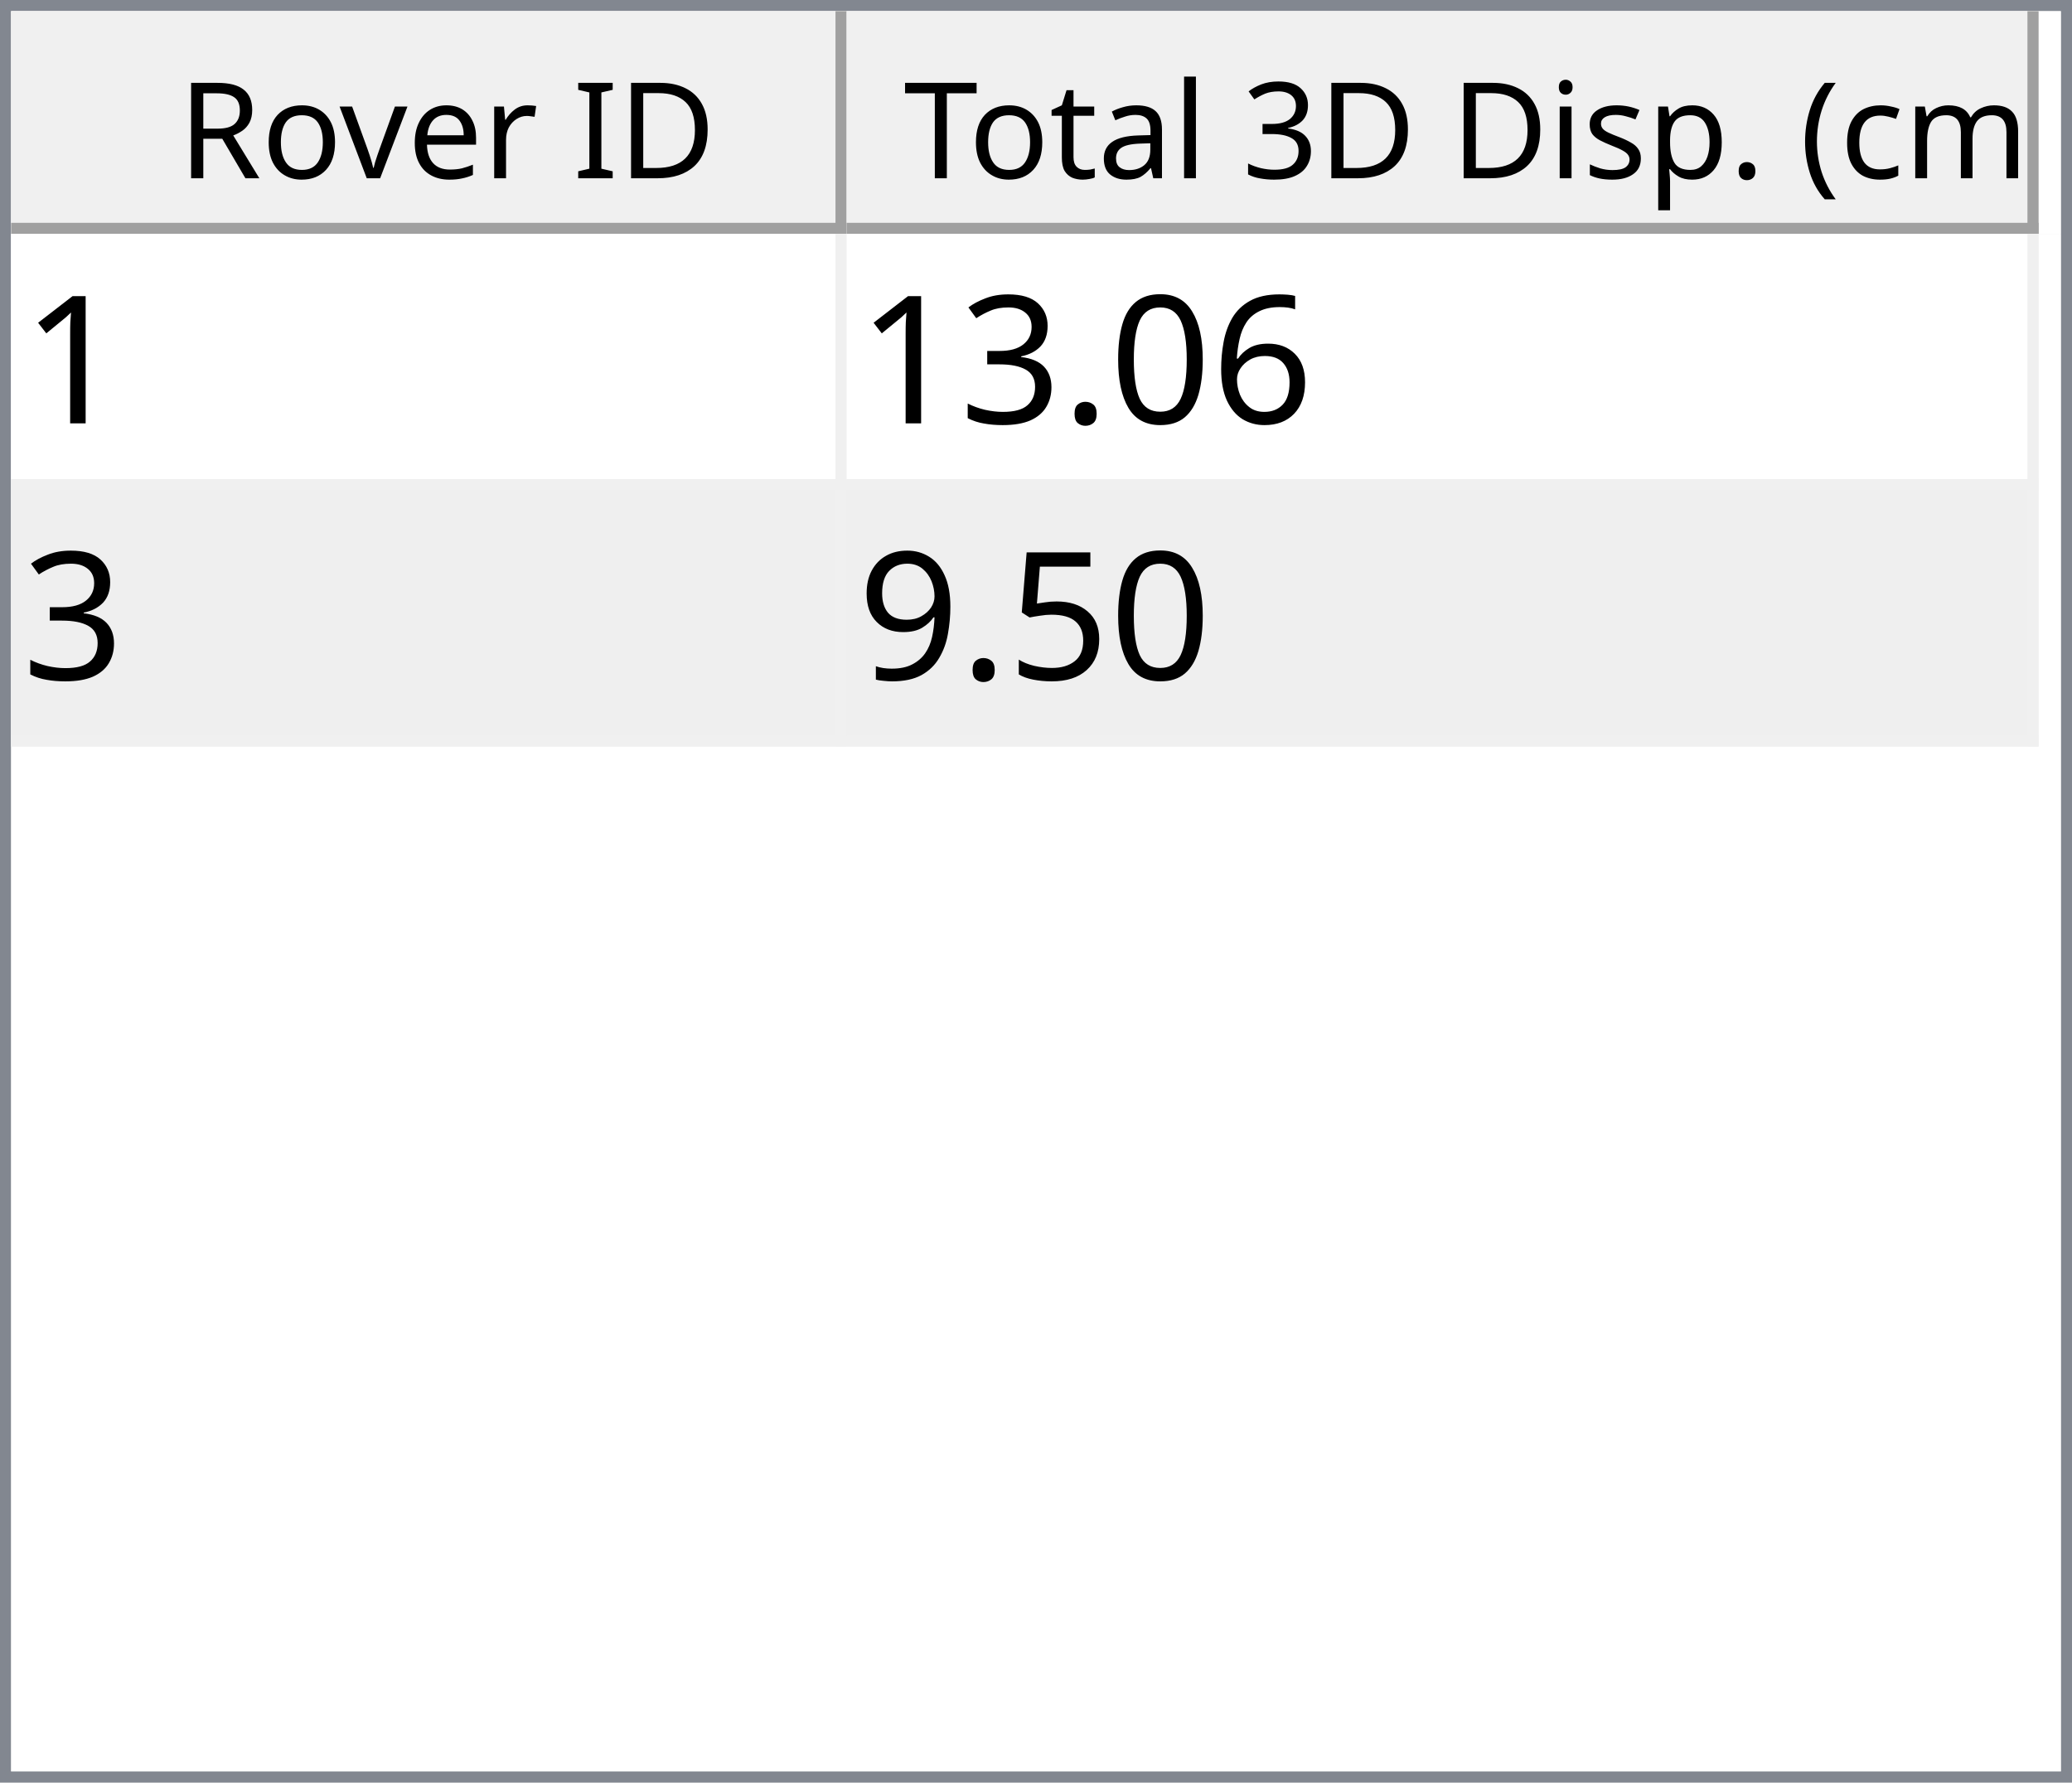
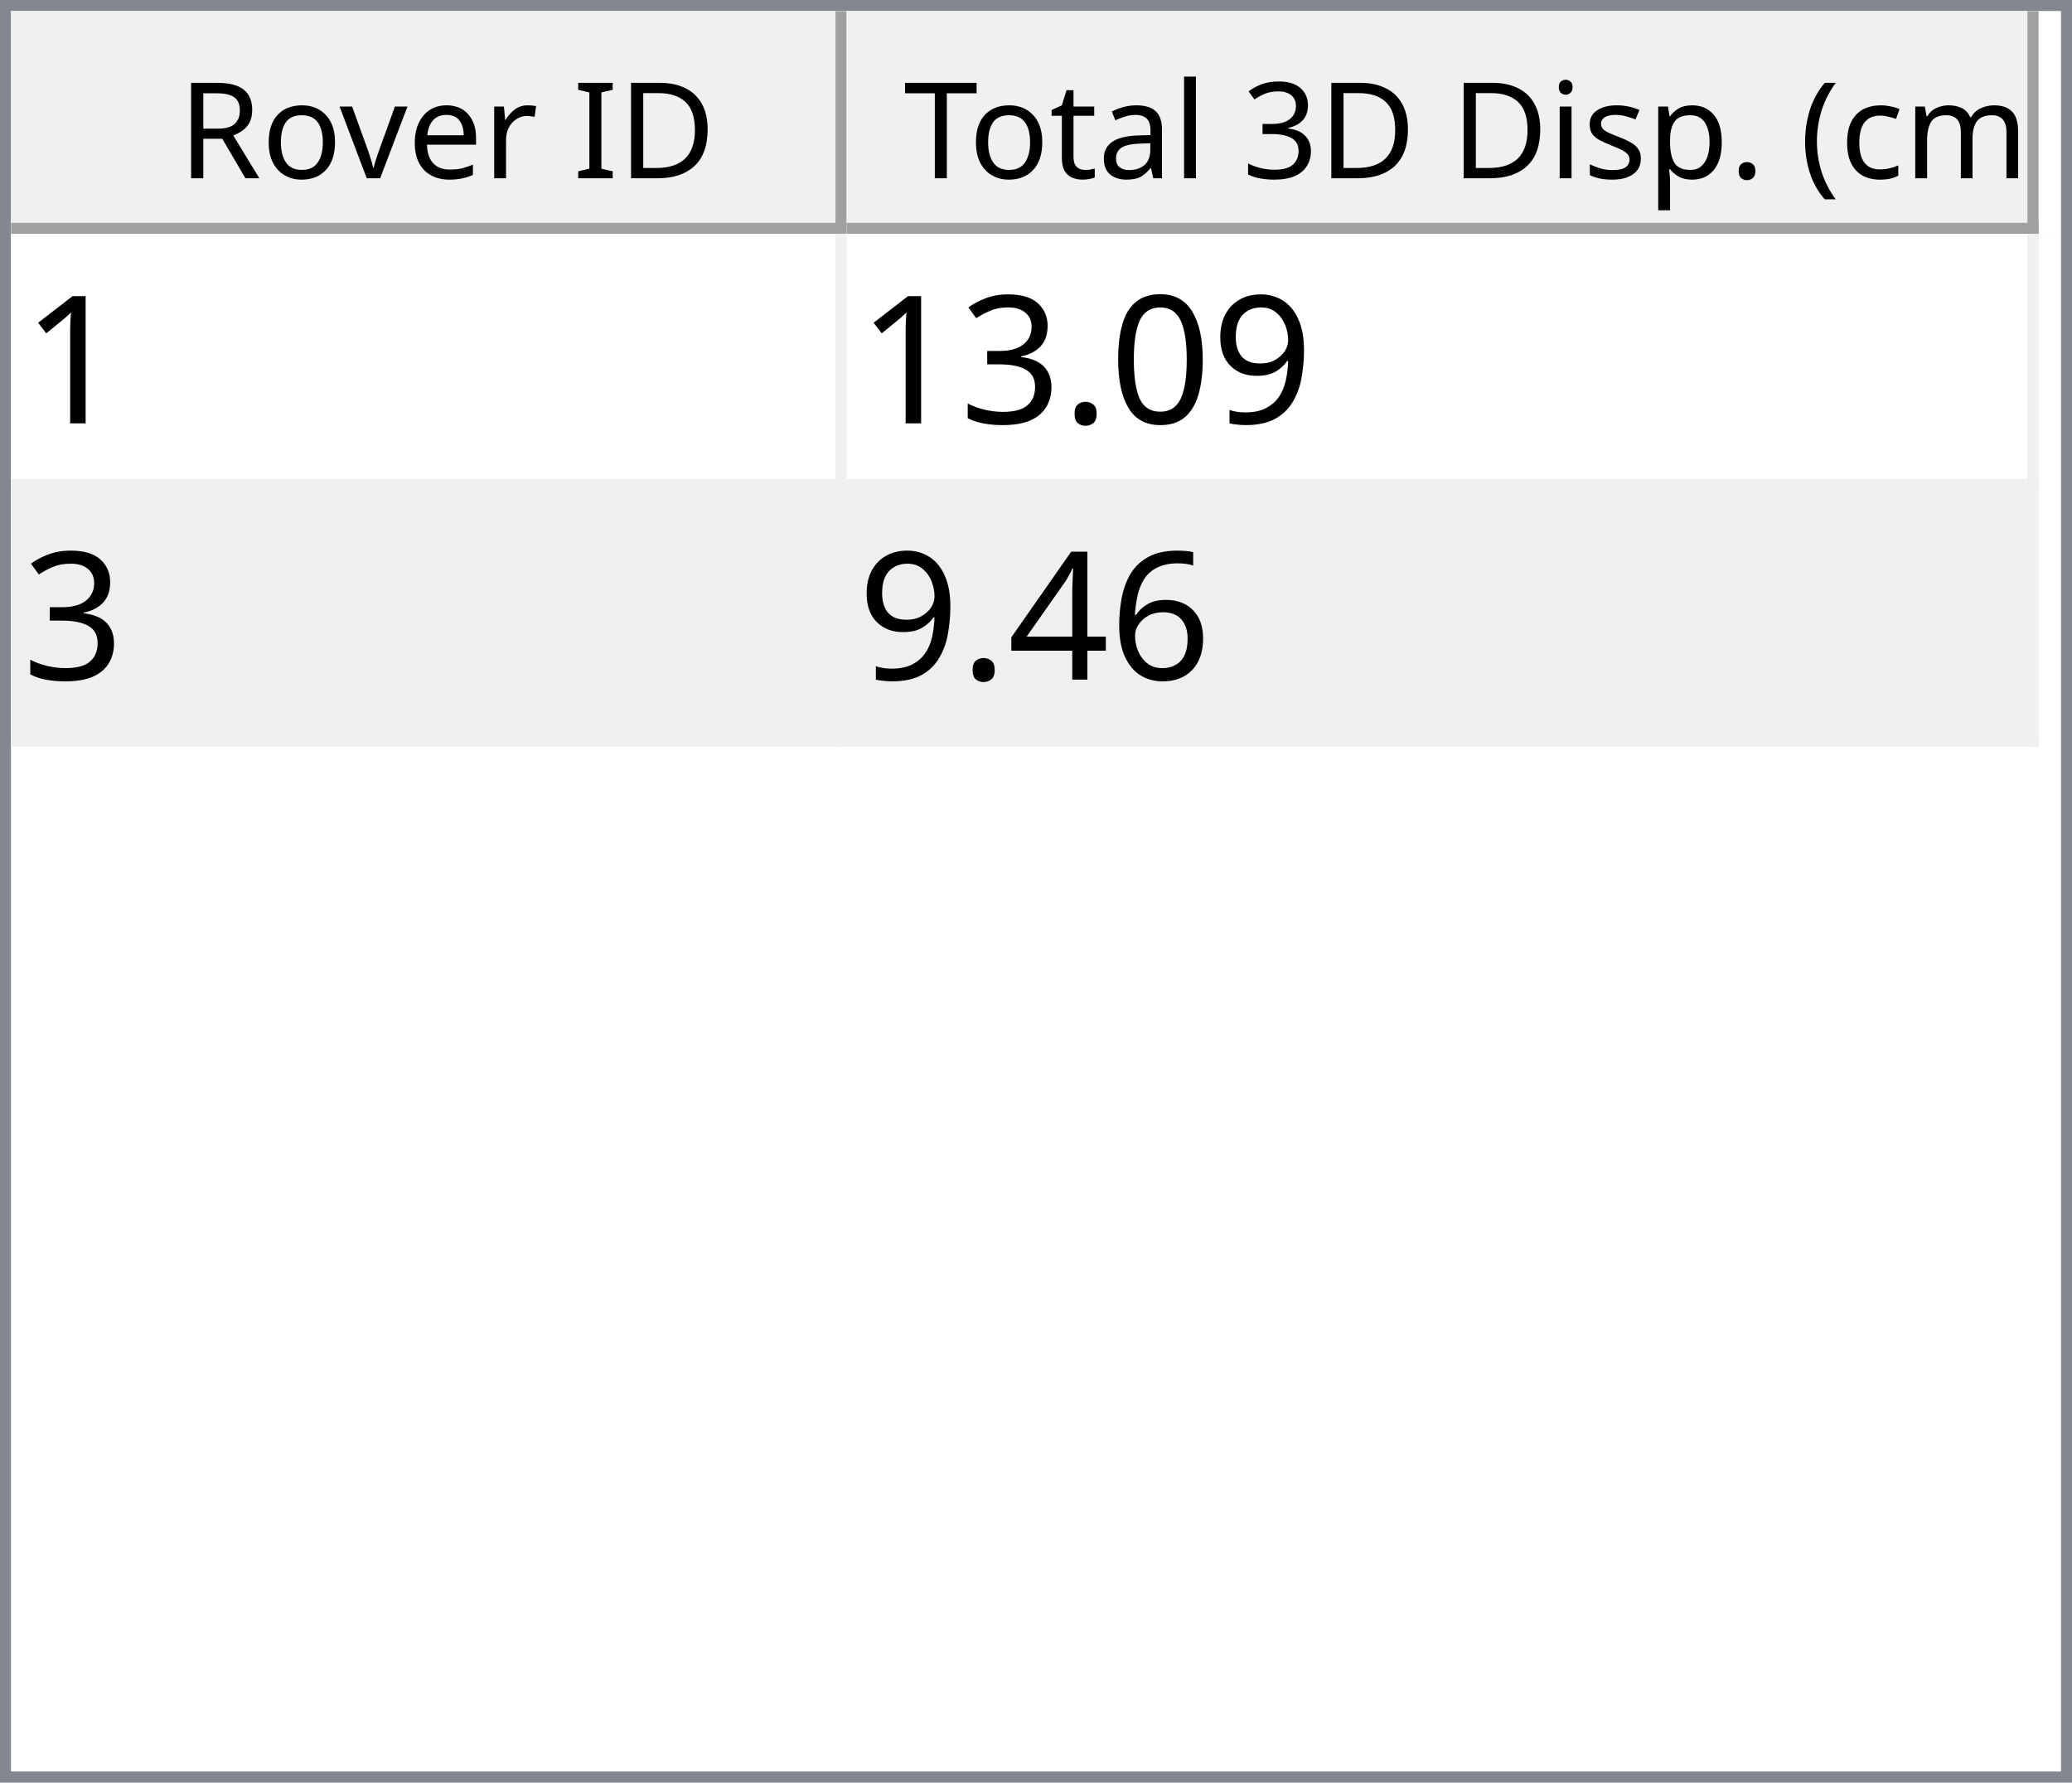
<svg xmlns="http://www.w3.org/2000/svg" style="fill-opacity:1; color-rendering:auto; color-interpolation:auto; text-rendering:auto; stroke:black; stroke-linecap:square; stroke-miterlimit:10; shape-rendering:auto; stroke-opacity:1; fill:black; stroke-dasharray:none; font-weight:normal; stroke-width:1; font-family:'Dialog'; font-style:normal; stroke-linejoin:miter; font-size:12px; stroke-dashoffset:0; image-rendering:auto;" width="186" height="160">
  <defs id="genericDefs" />
  <g>
    <defs id="defs1">
      <clipPath clipPathUnits="userSpaceOnUse" id="clipPath1">
        <path d="M0 0 L186 0 L186 160 L0 160 L0 0 Z" />
      </clipPath>
      <clipPath clipPathUnits="userSpaceOnUse" id="clipPath2">
        <path d="M0 0 L0 160 L186 160 L186 0 Z" />
      </clipPath>
      <clipPath clipPathUnits="userSpaceOnUse" id="clipPath3">
        <path d="M0 0 L0 20 L184 20 L184 0 Z" />
      </clipPath>
      <clipPath clipPathUnits="userSpaceOnUse" id="clipPath4">
        <path d="M0 0 L0 20 L75 20 L75 0 Z" />
      </clipPath>
      <clipPath clipPathUnits="userSpaceOnUse" id="clipPath5">
        <path d="M1 1 L1 19 L74 19 L74 1 Z" />
      </clipPath>
      <clipPath clipPathUnits="userSpaceOnUse" id="clipPath6">
        <path d="M0 0 L0 18 L73 18 L73 0 Z" />
      </clipPath>
      <clipPath clipPathUnits="userSpaceOnUse" id="clipPath7">
        <path d="M-0.5 -0.5 L-0.5 19.5 L74.5 19.5 L74.5 -0.5 Z" />
      </clipPath>
      <clipPath clipPathUnits="userSpaceOnUse" id="clipPath8">
        <path d="M0 0 L0 20 L107 20 L107 0 Z" />
      </clipPath>
      <clipPath clipPathUnits="userSpaceOnUse" id="clipPath9">
        <path d="M1 1 L1 19 L106 19 L106 1 Z" />
      </clipPath>
      <clipPath clipPathUnits="userSpaceOnUse" id="clipPath10">
        <path d="M0 0 L0 18 L105 18 L105 0 Z" />
      </clipPath>
      <clipPath clipPathUnits="userSpaceOnUse" id="clipPath11">
        <path d="M-0.5 -0.5 L-0.5 19.5 L106.5 19.5 L106.5 -0.5 Z" />
      </clipPath>
      <clipPath clipPathUnits="userSpaceOnUse" id="clipPath12">
        <path d="M0 0 L0 138 L184 138 L184 0 Z" />
      </clipPath>
      <clipPath clipPathUnits="userSpaceOnUse" id="clipPath13">
        <path d="M0 0 L0 46 L182 46 L182 0 Z" />
      </clipPath>
      <clipPath clipPathUnits="userSpaceOnUse" id="clipPath14">
        <path d="M-0.5 -0.5 L-0.5 45.5 L181.5 45.5 L181.5 -0.5 Z" />
      </clipPath>
      <clipPath clipPathUnits="userSpaceOnUse" id="clipPath15">
        <path d="M0 0 L0 22 L74 22 L74 0 Z" />
      </clipPath>
      <clipPath clipPathUnits="userSpaceOnUse" id="clipPath16">
        <path d="M0 0 L0 22 L106 22 L106 0 Z" />
      </clipPath>
      <font horiz-adv-x="64.551" id="font1">
        <font-face ascent="107.91" descent="25.098" units-per-em="100" style="font-style:normal; font-family:Segoe UI; font-weight:normal;" />
        <missing-glyph horiz-adv-x="64.551" d="M8.109 0 L8.109 68.266 L56.453 68.266 L56.453 0 L8.109 0 ZM15.328 7.234 L49.219 7.234 L49.219 61.031 L15.328 61.031 L15.328 7.234 Z" />
        <glyph unicode="D" horiz-adv-x="70.117" d="M9.188 0 L9.188 70.016 L28.516 70.016 Q65.531 70.016 65.531 35.891 Q65.531 19.672 55.25 9.836 Q44.969 0 27.734 0 L9.188 0 ZM17.391 62.594 L17.391 7.422 L27.828 7.422 Q41.609 7.422 49.273 14.797 Q56.938 22.172 56.938 35.688 Q56.938 62.594 28.328 62.594 L17.391 62.594 Z" />
        <glyph unicode="I" horiz-adv-x="26.611" d="M17.391 0 L9.188 0 L9.188 70.016 L17.391 70.016 L17.391 0 Z" />
        <glyph unicode=" " horiz-adv-x="27.393" d="" />
        <glyph unicode="r" horiz-adv-x="34.766" d="M34.188 41.891 Q32.078 43.5 28.125 43.5 Q23 43.5 19.555 38.672 Q16.109 33.844 16.109 25.484 L16.109 0 L8.109 0 L8.109 50 L16.109 50 L16.109 39.703 L16.312 39.703 Q18.016 44.969 21.531 47.922 Q25.047 50.875 29.391 50.875 Q32.516 50.875 34.188 50.203 L34.188 41.891 Z" />
        <glyph unicode="e" horiz-adv-x="52.295" d="M48.297 23 L12.984 23 Q13.188 14.656 17.484 10.109 Q21.781 5.562 29.297 5.562 Q37.75 5.562 44.828 11.141 L44.828 3.609 Q38.234 -1.172 27.391 -1.172 Q16.797 -1.172 10.742 5.641 Q4.688 12.453 4.688 24.812 Q4.688 36.469 11.305 43.82 Q17.922 51.172 27.734 51.172 Q37.547 51.172 42.922 44.828 Q48.297 38.484 48.297 27.203 L48.297 23 ZM40.094 29.781 Q40.047 36.719 36.75 40.578 Q33.453 44.438 27.594 44.438 Q21.922 44.438 17.969 40.383 Q14.016 36.328 13.094 29.781 L40.094 29.781 Z" />
        <glyph unicode="v" horiz-adv-x="47.9" d="M47.406 50 L27.484 0 L19.625 0 L0.688 50 L9.469 50 L22.172 13.672 Q23.578 9.672 23.922 6.688 L24.125 6.688 Q24.609 10.453 25.688 13.484 L38.969 50 L47.406 50 Z" />
        <glyph unicode="o" horiz-adv-x="58.594" d="M29 -1.172 Q17.922 -1.172 11.305 5.836 Q4.688 12.844 4.688 24.422 Q4.688 37.016 11.57 44.094 Q18.453 51.172 30.172 51.172 Q41.359 51.172 47.633 44.289 Q53.906 37.406 53.906 25.203 Q53.906 13.234 47.141 6.031 Q40.375 -1.172 29 -1.172 ZM29.594 44.438 Q21.875 44.438 17.383 39.188 Q12.891 33.938 12.891 24.703 Q12.891 15.828 17.43 10.695 Q21.969 5.562 29.594 5.562 Q37.359 5.562 41.531 10.594 Q45.703 15.625 45.703 24.906 Q45.703 34.281 41.531 39.359 Q37.359 44.438 29.594 44.438 Z" />
        <glyph unicode="R" horiz-adv-x="59.814" d="M59.375 0 L49.609 0 L37.891 19.625 Q36.281 22.359 34.766 24.289 Q33.25 26.219 31.664 27.438 Q30.078 28.656 28.25 29.219 Q26.422 29.781 24.125 29.781 L17.391 29.781 L17.391 0 L9.188 0 L9.188 70.016 L30.078 70.016 Q34.672 70.016 38.555 68.867 Q42.438 67.719 45.289 65.375 Q48.141 63.031 49.758 59.547 Q51.375 56.062 51.375 51.375 Q51.375 47.703 50.273 44.656 Q49.172 41.609 47.148 39.211 Q45.125 36.812 42.266 35.133 Q39.406 33.453 35.844 32.516 L35.844 32.328 Q37.594 31.547 38.891 30.547 Q40.188 29.547 41.359 28.18 Q42.531 26.812 43.68 25.078 Q44.828 23.344 46.234 21.047 L59.375 0 ZM17.391 62.594 L17.391 37.203 L28.516 37.203 Q31.594 37.203 34.203 38.133 Q36.812 39.062 38.719 40.797 Q40.625 42.531 41.703 45.047 Q42.781 47.562 42.781 50.688 Q42.781 56.297 39.141 59.445 Q35.5 62.594 28.609 62.594 L17.391 62.594 Z" />
        <glyph unicode=")" horiz-adv-x="30.176" d="M8.297 -15.922 L1.172 -15.922 Q16.406 2.344 16.406 26.812 Q16.406 51.469 1.078 70.016 L8.297 70.016 Q23.531 52.156 23.531 26.703 Q23.531 1.375 8.297 -15.922 Z" />
        <glyph unicode="m" horiz-adv-x="86.133" d="M79.109 0 L71.094 0 L71.094 28.719 Q71.094 37.016 68.531 40.727 Q65.969 44.438 59.906 44.438 Q54.781 44.438 51.195 39.75 Q47.609 35.062 47.609 28.516 L47.609 0 L39.594 0 L39.594 29.688 Q39.594 44.438 28.219 44.438 Q22.953 44.438 19.531 40.016 Q16.109 35.594 16.109 28.516 L16.109 0 L8.109 0 L8.109 50 L16.109 50 L16.109 42.094 L16.312 42.094 Q21.625 51.172 31.844 51.172 Q36.969 51.172 40.773 48.312 Q44.578 45.453 46 40.828 Q51.562 51.172 62.594 51.172 Q79.109 51.172 79.109 30.812 L79.109 0 Z" />
        <glyph unicode="c" horiz-adv-x="46.191" d="M42.188 2.297 Q36.422 -1.172 28.516 -1.172 Q17.828 -1.172 11.258 5.789 Q4.688 12.75 4.688 23.828 Q4.688 36.188 11.766 43.68 Q18.844 51.172 30.672 51.172 Q37.25 51.172 42.281 48.734 L42.281 40.531 Q36.719 44.438 30.375 44.438 Q22.703 44.438 17.797 38.945 Q12.891 33.453 12.891 24.516 Q12.891 15.719 17.508 10.641 Q22.125 5.562 29.891 5.562 Q36.422 5.562 42.188 9.906 L42.188 2.297 Z" />
        <glyph unicode="(" horiz-adv-x="30.176" d="M29.109 -15.922 L21.969 -15.922 Q6.844 1.375 6.844 26.703 Q6.844 52.156 21.969 70.016 L29.203 70.016 Q13.875 51.469 13.875 26.812 Q13.875 2.344 29.109 -15.922 Z" />
        <glyph unicode="." horiz-adv-x="21.68" d="M10.891 -1.078 Q8.641 -1.078 7.055 0.539 Q5.469 2.156 5.469 4.391 Q5.469 6.641 7.055 8.273 Q8.641 9.906 10.891 9.906 Q13.188 9.906 14.797 8.273 Q16.406 6.641 16.406 4.391 Q16.406 2.156 14.797 0.539 Q13.188 -1.078 10.891 -1.078 Z" />
        <glyph unicode="p" horiz-adv-x="58.789" d="M16.312 7.234 L16.109 7.234 L16.109 -23 L8.109 -23 L8.109 50 L16.109 50 L16.109 41.219 L16.312 41.219 Q22.219 51.172 33.594 51.172 Q43.266 51.172 48.688 44.461 Q54.109 37.75 54.109 26.469 Q54.109 13.922 48 6.375 Q41.891 -1.172 31.297 -1.172 Q21.578 -1.172 16.312 7.234 ZM16.109 27.391 L16.109 20.406 Q16.109 14.203 20.141 9.883 Q24.172 5.562 30.375 5.562 Q37.641 5.562 41.773 11.133 Q45.906 16.703 45.906 26.609 Q45.906 34.969 42.047 39.703 Q38.188 44.438 31.594 44.438 Q24.609 44.438 20.359 39.578 Q16.109 34.719 16.109 27.391 Z" />
        <glyph unicode="s" horiz-adv-x="42.432" d="M5.078 1.812 L5.078 10.406 Q11.625 5.562 19.484 5.562 Q30.031 5.562 30.031 12.594 Q30.031 14.594 29.125 15.992 Q28.219 17.391 26.68 18.461 Q25.141 19.531 23.07 20.383 Q21 21.234 18.609 22.172 Q15.281 23.484 12.766 24.828 Q10.25 26.172 8.57 27.859 Q6.891 29.547 6.031 31.695 Q5.172 33.844 5.172 36.719 Q5.172 40.234 6.789 42.945 Q8.406 45.656 11.086 47.484 Q13.766 49.312 17.211 50.242 Q20.656 51.172 24.312 51.172 Q30.812 51.172 35.938 48.922 L35.938 40.828 Q30.422 44.438 23.25 44.438 Q21 44.438 19.195 43.922 Q17.391 43.406 16.094 42.477 Q14.797 41.547 14.086 40.258 Q13.375 38.969 13.375 37.406 Q13.375 35.453 14.086 34.133 Q14.797 32.812 16.164 31.789 Q17.531 30.766 19.484 29.938 Q21.438 29.109 23.922 28.125 Q27.25 26.859 29.883 25.516 Q32.516 24.172 34.375 22.484 Q36.234 20.797 37.234 18.602 Q38.234 16.406 38.234 13.375 Q38.234 9.672 36.602 6.938 Q34.969 4.203 32.234 2.398 Q29.5 0.594 25.93 -0.289 Q22.359 -1.172 18.453 -1.172 Q10.75 -1.172 5.078 1.812 Z" />
        <glyph unicode="i" horiz-adv-x="24.219" d="M12.203 62.703 Q10.062 62.703 8.547 64.164 Q7.031 65.625 7.031 67.875 Q7.031 70.125 8.547 71.609 Q10.062 73.094 12.203 73.094 Q14.406 73.094 15.945 71.609 Q17.484 70.125 17.484 67.875 Q17.484 65.719 15.945 64.211 Q14.406 62.703 12.203 62.703 ZM16.109 0 L8.109 0 L8.109 50 L16.109 50 L16.109 0 Z" />
        <glyph unicode="3" horiz-adv-x="53.906" d="M46.531 19.828 Q46.531 15.094 44.75 11.211 Q42.969 7.328 39.719 4.57 Q36.469 1.812 31.93 0.297 Q27.391 -1.219 21.922 -1.219 Q11.922 -1.219 6 2.594 L6 11.188 Q13.094 5.609 22.219 5.609 Q25.875 5.609 28.828 6.539 Q31.781 7.469 33.906 9.227 Q36.031 10.984 37.18 13.477 Q38.328 15.969 38.328 19.094 Q38.328 32.812 18.797 32.812 L12.984 32.812 L12.984 39.594 L18.5 39.594 Q35.797 39.594 35.797 52.484 Q35.797 64.406 22.609 64.406 Q15.188 64.406 8.688 59.422 L8.688 67.188 Q15.375 71.188 24.609 71.188 Q29 71.188 32.57 69.969 Q36.141 68.75 38.68 66.555 Q41.219 64.359 42.609 61.281 Q44 58.203 44 54.5 Q44 40.672 30.031 36.719 L30.031 36.531 Q33.594 36.141 36.625 34.797 Q39.656 33.453 41.852 31.305 Q44.047 29.156 45.289 26.25 Q46.531 23.344 46.531 19.828 Z" />
        <glyph unicode="l" horiz-adv-x="24.219" d="M16.109 0 L8.109 0 L8.109 74.031 L16.109 74.031 L16.109 0 Z" />
        <glyph unicode="a" horiz-adv-x="50.879" d="M43.891 0 L35.891 0 L35.891 7.812 L35.688 7.812 Q30.469 -1.172 20.312 -1.172 Q12.844 -1.172 8.617 2.781 Q4.391 6.734 4.391 13.281 Q4.391 27.297 20.906 29.594 L35.891 31.688 Q35.891 44.438 25.594 44.438 Q16.547 44.438 9.281 38.281 L9.281 46.484 Q16.656 51.172 26.266 51.172 Q43.891 51.172 43.891 32.516 L43.891 0 ZM35.891 25.297 L23.828 23.641 Q18.266 22.859 15.43 20.875 Q12.594 18.891 12.594 13.875 Q12.594 10.203 15.211 7.883 Q17.828 5.562 22.172 5.562 Q28.125 5.562 32.008 9.742 Q35.891 13.922 35.891 20.312 L35.891 25.297 Z" />
        <glyph unicode="t" horiz-adv-x="33.887" d="M31.297 0.484 Q28.469 -1.078 23.828 -1.078 Q10.688 -1.078 10.688 13.578 L10.688 43.172 L2.094 43.172 L2.094 50 L10.688 50 L10.688 62.203 L18.703 64.797 L18.703 50 L31.297 50 L31.297 43.172 L18.703 43.172 L18.703 14.984 Q18.703 9.969 20.414 7.82 Q22.125 5.672 26.078 5.672 Q29.109 5.672 31.297 7.328 L31.297 0.484 Z" />
        <glyph unicode="T" horiz-adv-x="52.393" d="M50.594 62.594 L30.375 62.594 L30.375 0 L22.172 0 L22.172 62.594 L2 62.594 L2 70.016 L50.594 70.016 L50.594 62.594 Z" />
      </font>
      <font horiz-adv-x="75.0" id="font2">
        <font-face ascent="100.537" descent="21.973" units-per-em="100" style="font-style:normal; font-family:sans-serif; font-weight:normal;" />
        <missing-glyph horiz-adv-x="75.0" d="M12.5 0 L12.5 62.5 L62.5 62.5 L62.5 0 L12.5 0 ZM14.062 1.562 L60.938 1.562 L60.938 60.938 L14.062 60.938 L14.062 1.562 Z" />
        <glyph unicode="1" horiz-adv-x="55.615" d="M37.25 0 L28.469 0 L28.469 56 Q25.297 52.984 20.141 49.953 Q14.984 46.922 10.891 45.406 L10.891 53.906 Q18.266 57.375 23.781 62.305 Q29.297 67.234 31.594 71.875 L37.25 71.875 L37.25 0 Z" />
-         <glyph unicode="6" horiz-adv-x="55.615" d="M49.75 54.047 L41.016 53.375 Q39.844 58.547 37.703 60.891 Q34.125 64.656 28.906 64.656 Q24.703 64.656 21.531 62.312 Q17.391 59.281 14.992 53.469 Q12.594 47.656 12.5 36.922 Q15.672 41.75 20.266 44.094 Q24.859 46.438 29.891 46.438 Q38.672 46.438 44.852 39.969 Q51.031 33.5 51.031 23.25 Q51.031 16.5 48.125 10.719 Q45.219 4.938 40.141 1.859 Q35.062 -1.219 28.609 -1.219 Q17.625 -1.219 10.695 6.859 Q3.766 14.938 3.766 33.5 Q3.766 54.25 11.422 63.672 Q18.109 71.875 29.438 71.875 Q37.891 71.875 43.289 67.141 Q48.688 62.406 49.75 54.047 ZM13.875 23.188 Q13.875 18.656 15.797 14.508 Q17.719 10.359 21.188 8.18 Q24.656 6 28.469 6 Q34.031 6 38.039 10.492 Q42.047 14.984 42.047 22.703 Q42.047 30.125 38.086 34.398 Q34.125 38.672 28.125 38.672 Q22.172 38.672 18.023 34.398 Q13.875 30.125 13.875 23.188 Z" />
+         <glyph unicode="9" horiz-adv-x="55.615" d="M5.469 16.547 L13.922 17.328 Q14.984 11.375 18.016 8.688 Q21.047 6 25.781 6 Q29.828 6 32.883 7.859 Q35.938 9.719 37.891 12.82 Q39.844 15.922 41.164 21.195 Q42.484 26.469 42.484 31.938 Q42.484 32.516 42.438 33.688 Q39.797 29.5 35.234 26.883 Q30.672 24.266 25.344 24.266 Q16.453 24.266 10.305 30.711 Q4.156 37.156 4.156 47.703 Q4.156 58.594 10.578 65.234 Q17 71.875 26.656 71.875 Q33.641 71.875 39.43 68.117 Q45.219 64.359 48.219 57.398 Q51.219 50.438 51.219 37.25 Q51.219 23.531 48.242 15.406 Q45.266 7.281 39.383 3.031 Q33.5 -1.219 25.594 -1.219 Q17.188 -1.219 11.867 3.445 Q6.547 8.109 5.469 16.547 ZM41.453 48.141 Q41.453 55.719 37.43 60.156 Q33.406 64.594 27.734 64.594 Q21.875 64.594 17.531 59.812 Q13.188 55.031 13.188 47.406 Q13.188 40.578 17.312 36.305 Q21.438 32.031 27.484 32.031 Q33.594 32.031 37.523 36.305 Q41.453 40.578 41.453 48.141 Z" />
        <glyph unicode="0" horiz-adv-x="55.615" d="M4.156 35.297 Q4.156 48 6.766 55.742 Q9.375 63.484 14.523 67.68 Q19.672 71.875 27.484 71.875 Q33.25 71.875 37.594 69.555 Q41.938 67.234 44.773 62.867 Q47.609 58.5 49.219 52.227 Q50.828 45.953 50.828 35.297 Q50.828 22.703 48.242 14.969 Q45.656 7.234 40.508 3.008 Q35.359 -1.219 27.484 -1.219 Q17.141 -1.219 11.234 6.203 Q4.156 15.141 4.156 35.297 ZM13.188 35.297 Q13.188 17.672 17.312 11.836 Q21.438 6 27.484 6 Q33.547 6 37.672 11.859 Q41.797 17.719 41.797 35.297 Q41.797 52.984 37.672 58.789 Q33.547 64.594 27.391 64.594 Q21.344 64.594 17.719 59.469 Q13.188 52.938 13.188 35.297 Z" />
        <glyph unicode="." horiz-adv-x="27.783" d="M9.078 0 L9.078 10.016 L19.094 10.016 L19.094 0 L9.078 0 Z" />
        <glyph unicode="3" horiz-adv-x="55.615" d="M4.203 18.891 L12.984 20.062 Q14.5 12.594 18.141 9.297 Q21.781 6 27 6 Q33.203 6 37.477 10.297 Q41.75 14.594 41.75 20.953 Q41.75 27 37.797 30.93 Q33.844 34.859 27.734 34.859 Q25.25 34.859 21.531 33.891 L22.516 41.609 Q23.391 41.5 23.922 41.5 Q29.547 41.5 34.039 44.43 Q38.531 47.359 38.531 53.469 Q38.531 58.297 35.258 61.477 Q31.984 64.656 26.812 64.656 Q21.688 64.656 18.266 61.43 Q14.844 58.203 13.875 51.766 L5.078 53.328 Q6.688 62.156 12.398 67.016 Q18.109 71.875 26.609 71.875 Q32.469 71.875 37.398 69.359 Q42.328 66.844 44.945 62.5 Q47.562 58.156 47.562 53.266 Q47.562 48.641 45.07 44.828 Q42.578 41.016 37.703 38.766 Q44.047 37.312 47.562 32.695 Q51.078 28.078 51.078 21.141 Q51.078 11.766 44.242 5.25 Q37.406 -1.266 26.953 -1.266 Q17.531 -1.266 11.305 4.352 Q5.078 9.969 4.203 18.891 Z" />
-         <glyph unicode="5" horiz-adv-x="55.615" d="M4.156 18.75 L13.375 19.531 Q14.406 12.797 18.141 9.398 Q21.875 6 27.156 6 Q33.5 6 37.891 10.789 Q42.281 15.578 42.281 23.484 Q42.281 31 38.062 35.352 Q33.844 39.703 27 39.703 Q22.75 39.703 19.336 37.773 Q15.922 35.844 13.969 32.766 L5.719 33.844 L12.641 70.609 L48.25 70.609 L48.25 62.203 L19.672 62.203 L15.828 42.969 Q22.266 47.469 29.344 47.469 Q38.719 47.469 45.164 40.969 Q51.609 34.469 51.609 24.266 Q51.609 14.547 45.953 7.469 Q39.062 -1.219 27.156 -1.219 Q17.391 -1.219 11.211 4.25 Q5.031 9.719 4.156 18.75 Z" />
-         <glyph unicode="9" horiz-adv-x="55.615" d="M5.469 16.547 L13.922 17.328 Q14.984 11.375 18.016 8.688 Q21.047 6 25.781 6 Q29.828 6 32.883 7.859 Q35.938 9.719 37.891 12.82 Q39.844 15.922 41.164 21.195 Q42.484 26.469 42.484 31.938 Q42.484 32.516 42.438 33.688 Q39.797 29.5 35.234 26.883 Q30.672 24.266 25.344 24.266 Q16.453 24.266 10.305 30.711 Q4.156 37.156 4.156 47.703 Q4.156 58.594 10.578 65.234 Q17 71.875 26.656 71.875 Q33.641 71.875 39.43 68.117 Q45.219 64.359 48.219 57.398 Q51.219 50.438 51.219 37.25 Q51.219 23.531 48.242 15.406 Q45.266 7.281 39.383 3.031 Q33.5 -1.219 25.594 -1.219 Q17.188 -1.219 11.867 3.445 Q6.547 8.109 5.469 16.547 ZM41.453 48.141 Q41.453 55.719 37.43 60.156 Q33.406 64.594 27.734 64.594 Q21.875 64.594 17.531 59.812 Q13.188 55.031 13.188 47.406 Q13.188 40.578 17.312 36.305 Q21.438 32.031 27.484 32.031 Q33.594 32.031 37.523 36.305 Q41.453 40.578 41.453 48.141 Z" />
+         <glyph unicode="6" horiz-adv-x="55.615" d="M49.75 54.047 L41.016 53.375 Q39.844 58.547 37.703 60.891 Q34.125 64.656 28.906 64.656 Q24.703 64.656 21.531 62.312 Q17.391 59.281 14.992 53.469 Q12.594 47.656 12.5 36.922 Q15.672 41.75 20.266 44.094 Q24.859 46.438 29.891 46.438 Q38.672 46.438 44.852 39.969 Q51.031 33.5 51.031 23.25 Q51.031 16.5 48.125 10.719 Q45.219 4.938 40.141 1.859 Q35.062 -1.219 28.609 -1.219 Q17.625 -1.219 10.695 6.859 Q3.766 14.938 3.766 33.5 Q3.766 54.25 11.422 63.672 Q18.109 71.875 29.438 71.875 Q37.891 71.875 43.289 67.141 Q48.688 62.406 49.75 54.047 ZM13.875 23.188 Q13.875 18.656 15.797 14.508 Q17.719 10.359 21.188 8.18 Q24.656 6 28.469 6 Q34.031 6 38.039 10.492 Q42.047 14.984 42.047 22.703 Q42.047 30.125 38.086 34.398 Q34.125 38.672 28.125 38.672 Q22.172 38.672 18.023 34.398 Q13.875 30.125 13.875 23.188 Z" />
+         <glyph unicode="4" horiz-adv-x="55.615" d="M32.328 0 L32.328 17.141 L1.266 17.141 L1.266 25.203 L33.938 71.578 L41.109 71.578 L41.109 25.203 L50.781 25.203 L50.781 17.141 L41.109 17.141 L41.109 0 L32.328 0 ZM32.328 25.203 L32.328 57.469 L9.906 25.203 L32.328 25.203 Z" />
      </font>
    </defs>
    <g style="fill:white; stroke:white;">
      <rect x="0" y="0" width="186" style="clip-path:url(#clipPath1); stroke:none;" height="160" />
    </g>
    <g style="fill:white; text-rendering:optimizeSpeed; color-rendering:optimizeSpeed; image-rendering:optimizeSpeed; shape-rendering:crispEdges; stroke:white; color-interpolation:sRGB;">
      <rect x="0" width="186" height="160" y="0" style="stroke:none;" />
      <path style="stroke:none;" d="M0 160 L186 160 L186 0 L0 0 Z" />
    </g>
    <g style="fill:rgb(240,240,240); font-family:'Segoe UI'; stroke:rgb(240,240,240);">
      <rect x="0" y="0" width="186" style="clip-path:url(#clipPath2); stroke:none;" height="160" />
    </g>
    <g style="fill:rgb(130,135,144); font-family:'Segoe UI'; stroke:rgb(130,135,144);">
      <path d="M0 0 L186 0 L186 160 L0 160 L0 0 ZM1 1 L185 1 L185 159 L1 159 L1 1 Z" style="fill-rule:evenodd; clip-path:url(#clipPath2); stroke:none;" />
    </g>
    <g style="fill:white; font-family:'Segoe UI'; stroke:white;" transform="translate(1,1)">
      <rect x="0" y="0" width="184" style="clip-path:url(#clipPath3); stroke:none;" height="20" />
    </g>
    <g style="fill:rgb(240,240,240); font-family:'Segoe UI'; stroke:rgb(240,240,240);" transform="translate(1,1)">
      <rect x="0" y="0" width="75" style="clip-path:url(#clipPath4); stroke:none;" height="20" />
    </g>
    <g style="font-family:'Segoe UI';" transform="translate(2,2)">
      <text x="14" xml:space="preserve" y="14" style="clip-path:url(#clipPath6); stroke:none;">Rover ID</text>
    </g>
    <g style="fill:rgb(160,160,160); font-family:'Segoe UI'; stroke:rgb(160,160,160); stroke-linejoin:bevel;" transform="translate(1.5,1.5)">
      <line x1="74" x2="74" y1="0" style="fill:none; clip-path:url(#clipPath7);" y2="19" />
    </g>
    <g style="fill:rgb(160,160,160); font-family:'Segoe UI'; stroke:rgb(160,160,160); stroke-linejoin:bevel;" transform="matrix(1,0,0,1,1,1) translate(0.5,0.5)">
      <line x1="0" x2="74" y1="19" style="fill:none; clip-path:url(#clipPath7);" y2="19" />
    </g>
    <g style="fill:rgb(240,240,240); font-family:'Segoe UI'; stroke:rgb(240,240,240);" transform="translate(76,1)">
      <rect x="0" y="0" width="107" style="clip-path:url(#clipPath8); stroke:none;" height="20" />
    </g>
    <g style="font-family:'Segoe UI';" transform="translate(77,2)">
      <text x="1" xml:space="preserve" y="14" style="clip-path:url(#clipPath10); stroke:none;"> Total 3D Disp. (cm)</text>
    </g>
    <g style="fill:rgb(160,160,160); font-family:'Segoe UI'; stroke:rgb(160,160,160); stroke-linejoin:bevel;" transform="translate(76.5,1.5)">
      <line x1="106" x2="106" y1="0" style="fill:none; clip-path:url(#clipPath11);" y2="19" />
    </g>
    <g style="fill:rgb(160,160,160); font-family:'Segoe UI'; stroke:rgb(160,160,160); stroke-linejoin:bevel;" transform="matrix(1,0,0,1,76,1) translate(0.5,0.5)">
      <line x1="0" x2="106" y1="19" style="fill:none; clip-path:url(#clipPath11);" y2="19" />
    </g>
    <g style="fill:white; font-family:'Segoe UI'; stroke:white;" transform="translate(1,21)">
      <rect x="0" y="0" width="184" style="clip-path:url(#clipPath12); stroke:none;" height="138" />
    </g>
    <g style="fill:rgb(240,240,240); font-size:16px; font-family:sans-serif; stroke:rgb(240,240,240);" transform="translate(1,21)">
      <rect x="0" y="0" width="182" style="clip-path:url(#clipPath13); stroke:none;" height="46" />
      <line transform="translate(0.5,0.5)" x1="0" x2="181" y1="22" style="clip-path:url(#clipPath14); fill:none; stroke-linejoin:bevel;" y2="22" />
    </g>
    <g transform="matrix(1,0,0,1,1,21) translate(0.5,0.5)" style="fill:rgb(240,240,240); font-size:16px; font-family:sans-serif; stroke:rgb(240,240,240); stroke-linejoin:bevel;">
      <line x1="0" x2="181" y1="45" style="fill:none; clip-path:url(#clipPath14);" y2="45" />
    </g>
    <g transform="matrix(1,0,0,1,1,21) translate(0.5,0.5)" style="fill:rgb(240,240,240); font-size:16px; font-family:sans-serif; stroke:rgb(240,240,240); stroke-linejoin:bevel;">
      <line x1="74" x2="74" y1="0" style="fill:none; clip-path:url(#clipPath14);" y2="45" />
    </g>
    <g transform="matrix(1,0,0,1,1,21) translate(0.5,0.5)" style="fill:rgb(240,240,240); font-size:16px; font-family:sans-serif; stroke:rgb(240,240,240); stroke-linejoin:bevel;">
      <line x1="181" x2="181" y1="0" style="fill:none; clip-path:url(#clipPath14);" y2="45" />
    </g>
    <g style="fill:white; font-size:16px; font-family:sans-serif; stroke:white;" transform="matrix(1,0,0,1,1,21)">
      <rect x="0" y="0" width="74" style="clip-path:url(#clipPath15); stroke:none;" height="22" />
      <text x="1" y="17" style="fill:black; clip-path:url(#clipPath15); stroke:none;" xml:space="preserve">1</text>
    </g>
    <g style="fill:white; font-size:16px; font-family:sans-serif; stroke:white;" transform="matrix(1,0,0,1,1,21) translate(75,0)">
      <rect x="0" y="0" width="106" style="clip-path:url(#clipPath16); stroke:none;" height="22" />
-       <text x="1" y="17" style="fill:black; clip-path:url(#clipPath16); stroke:none;" xml:space="preserve">13.06</text>
+       <text x="1" y="17" style="fill:black; clip-path:url(#clipPath16); stroke:none;" xml:space="preserve">13.09</text>
    </g>
    <g style="fill:rgb(239,239,239); font-size:16px; font-family:sans-serif; stroke:rgb(239,239,239);" transform="matrix(1,0,0,1,1,21) translate(0,23)">
      <rect x="0" y="0" width="74" style="clip-path:url(#clipPath15); stroke:none;" height="22" />
      <text x="1" y="17" style="fill:black; clip-path:url(#clipPath15); stroke:none;" xml:space="preserve">3</text>
    </g>
    <g style="fill:rgb(239,239,239); font-size:16px; font-family:sans-serif; stroke:rgb(239,239,239);" transform="matrix(1,0,0,1,1,21) translate(75,23)">
      <rect x="0" y="0" width="106" style="clip-path:url(#clipPath16); stroke:none;" height="22" />
-       <text x="1" y="17" style="fill:black; clip-path:url(#clipPath16); stroke:none;" xml:space="preserve">9.50</text>
+       <text x="1" y="17" style="fill:black; clip-path:url(#clipPath16); stroke:none;" xml:space="preserve">9.46</text>
    </g>
  </g>
</svg>
